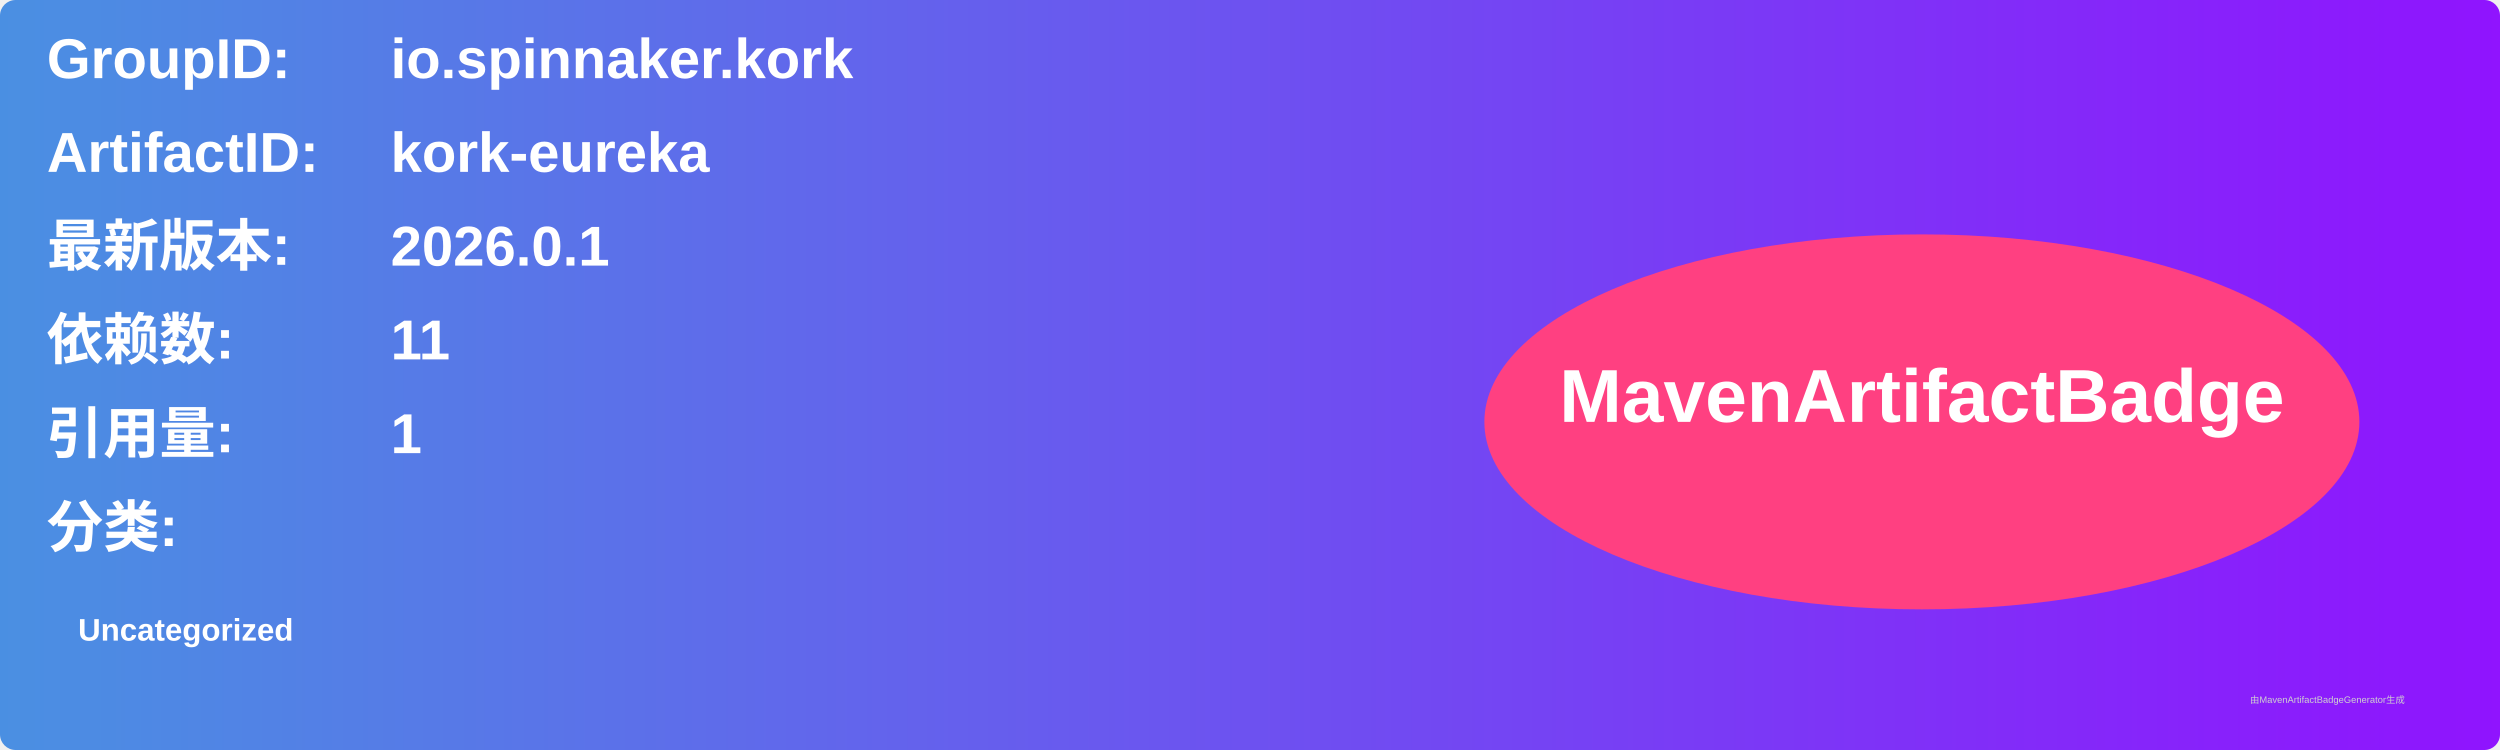
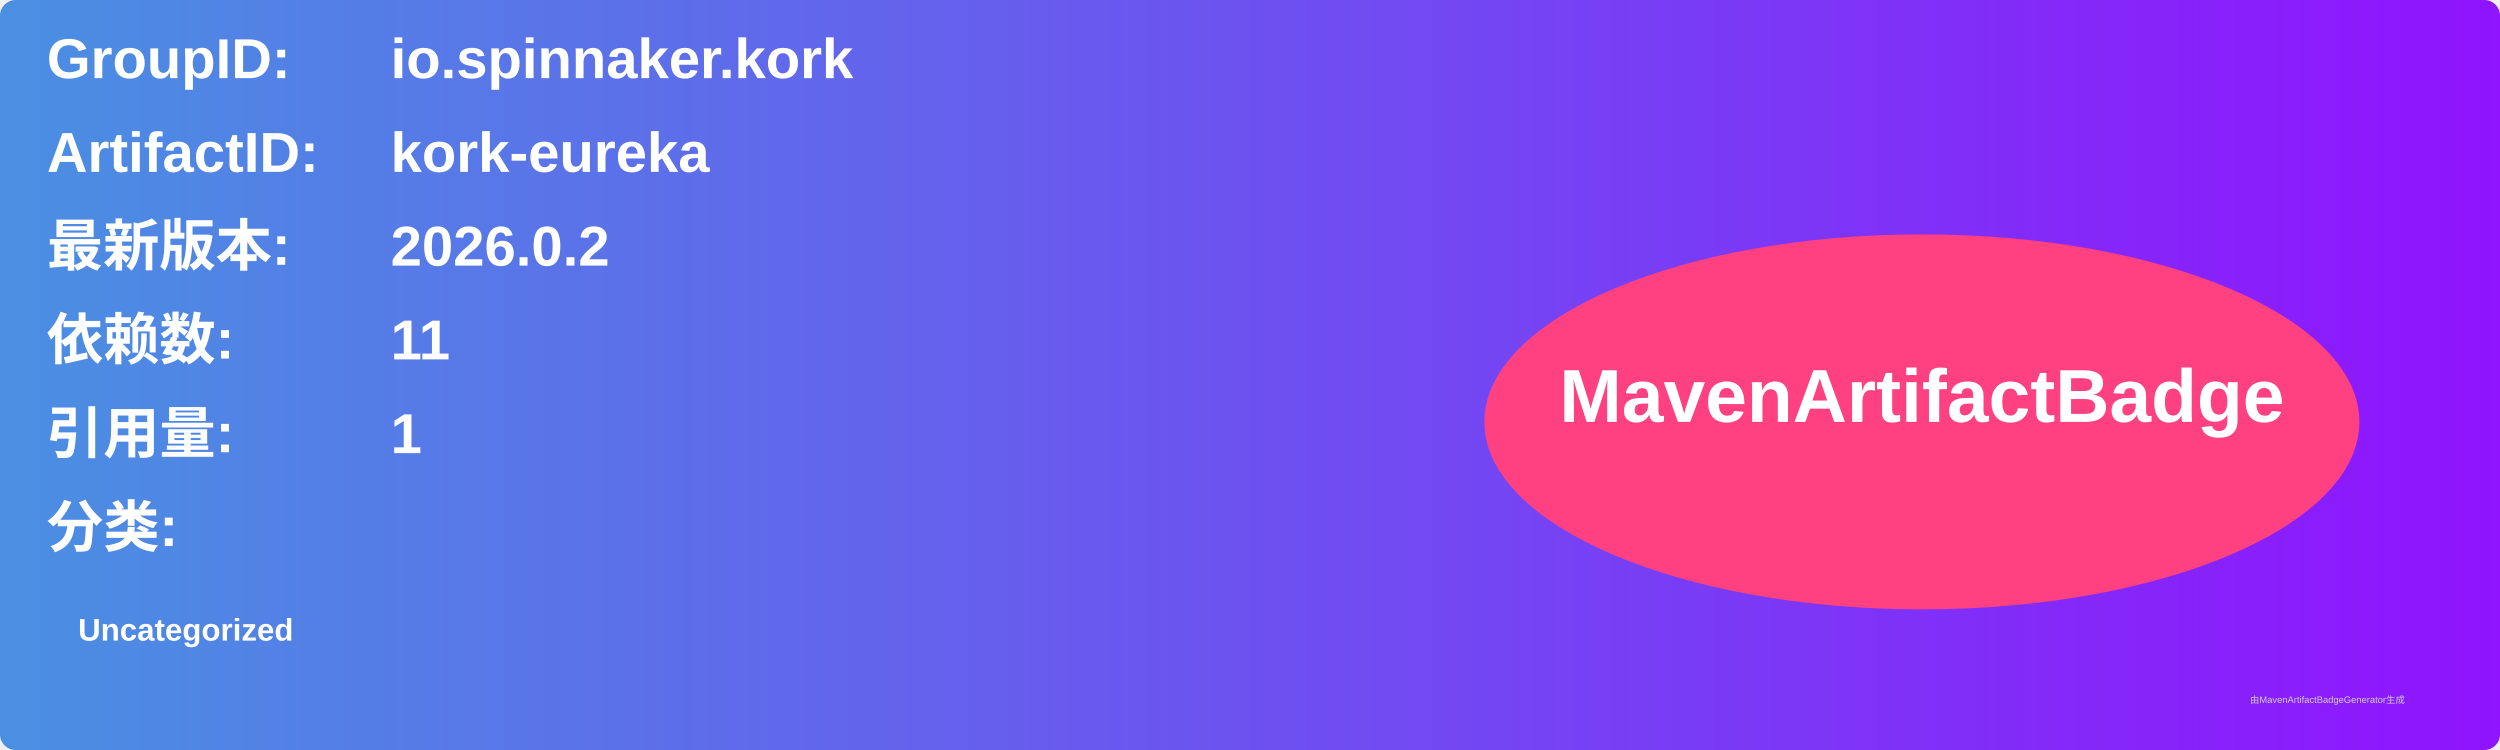
<svg xmlns="http://www.w3.org/2000/svg" width="800" height="240" viewBox="0 0 800 240">
  <linearGradient id="grad" x1="0%" y1="0%" x2="100%" y2="0%">
    <stop offset="0%" stop-color="#4a90e2" />
    <stop offset="100%" stop-color="#9013fe" />
  </linearGradient>
  <rect width="100%" height="100%" rx="5" ry="5" fill="url(#grad)" />
  <g transform="translate(15, 15)">
    <text x="0" y="10" font-family="Arial" font-size="18" fill="white" font-weight="bold" width="260">GroupID:</text>
    <text x="110" y="10" font-family="Arial" font-size="18" fill="white" font-weight="bold" width="460">io.spinnaker.kork</text>
    <text x="0" y="40" font-family="Arial" font-size="18" fill="white" font-weight="bold" width="260">ArtifactID:</text>
    <text x="110" y="40" font-family="Arial" font-size="18" fill="white" font-weight="bold" width="460">kork-eureka</text>
    <text x="0" y="70" font-family="Arial" font-size="18" fill="white" font-weight="bold">最新版本:</text>
    <text x="110" y="70" font-family="Arial" font-size="18" fill="white" font-weight="bold">
-       <tspan font-weight="bold">2026.0.1</tspan>
+       <tspan font-weight="bold">2026.0.2</tspan>
    </text>
    <text x="0" y="100" font-family="Arial" font-size="18" fill="white" font-weight="bold">依赖数: </text>
    <text x="110" y="100" font-family="Arial" font-size="18" fill="white">
      <tspan font-weight="bold">11</tspan>
    </text>
    <text x="0" y="130" font-family="Arial" font-size="18" fill="white" font-weight="bold">引用量: </text>
    <text x="110" y="130" font-family="Arial" font-size="18" fill="white">
      <tspan font-weight="bold">1</tspan>
    </text>
    <text x="0" y="160" font-family="Arial" font-size="18" fill="white" font-weight="bold">分类:</text>
    <text x="10" y="190" font-family="Arial" font-size="10" fill="white">
      <tspan font-weight="bold">Uncategorized</tspan>
    </text>
    <ellipse cx="600" cy="120" rx="140" ry="60" fill="#ff4081" />
    <text x="600" y="120" text-anchor="middle" font-family="Arial" font-size="24" fill="white" font-weight="bold">MavenArtifactBadge</text>
  </g>
  <text x="720" y="225" font-family="Arial" font-size="3" fill="#d0d0d0">由MavenArtifactBadgeGenerator生成</text>
</svg>
